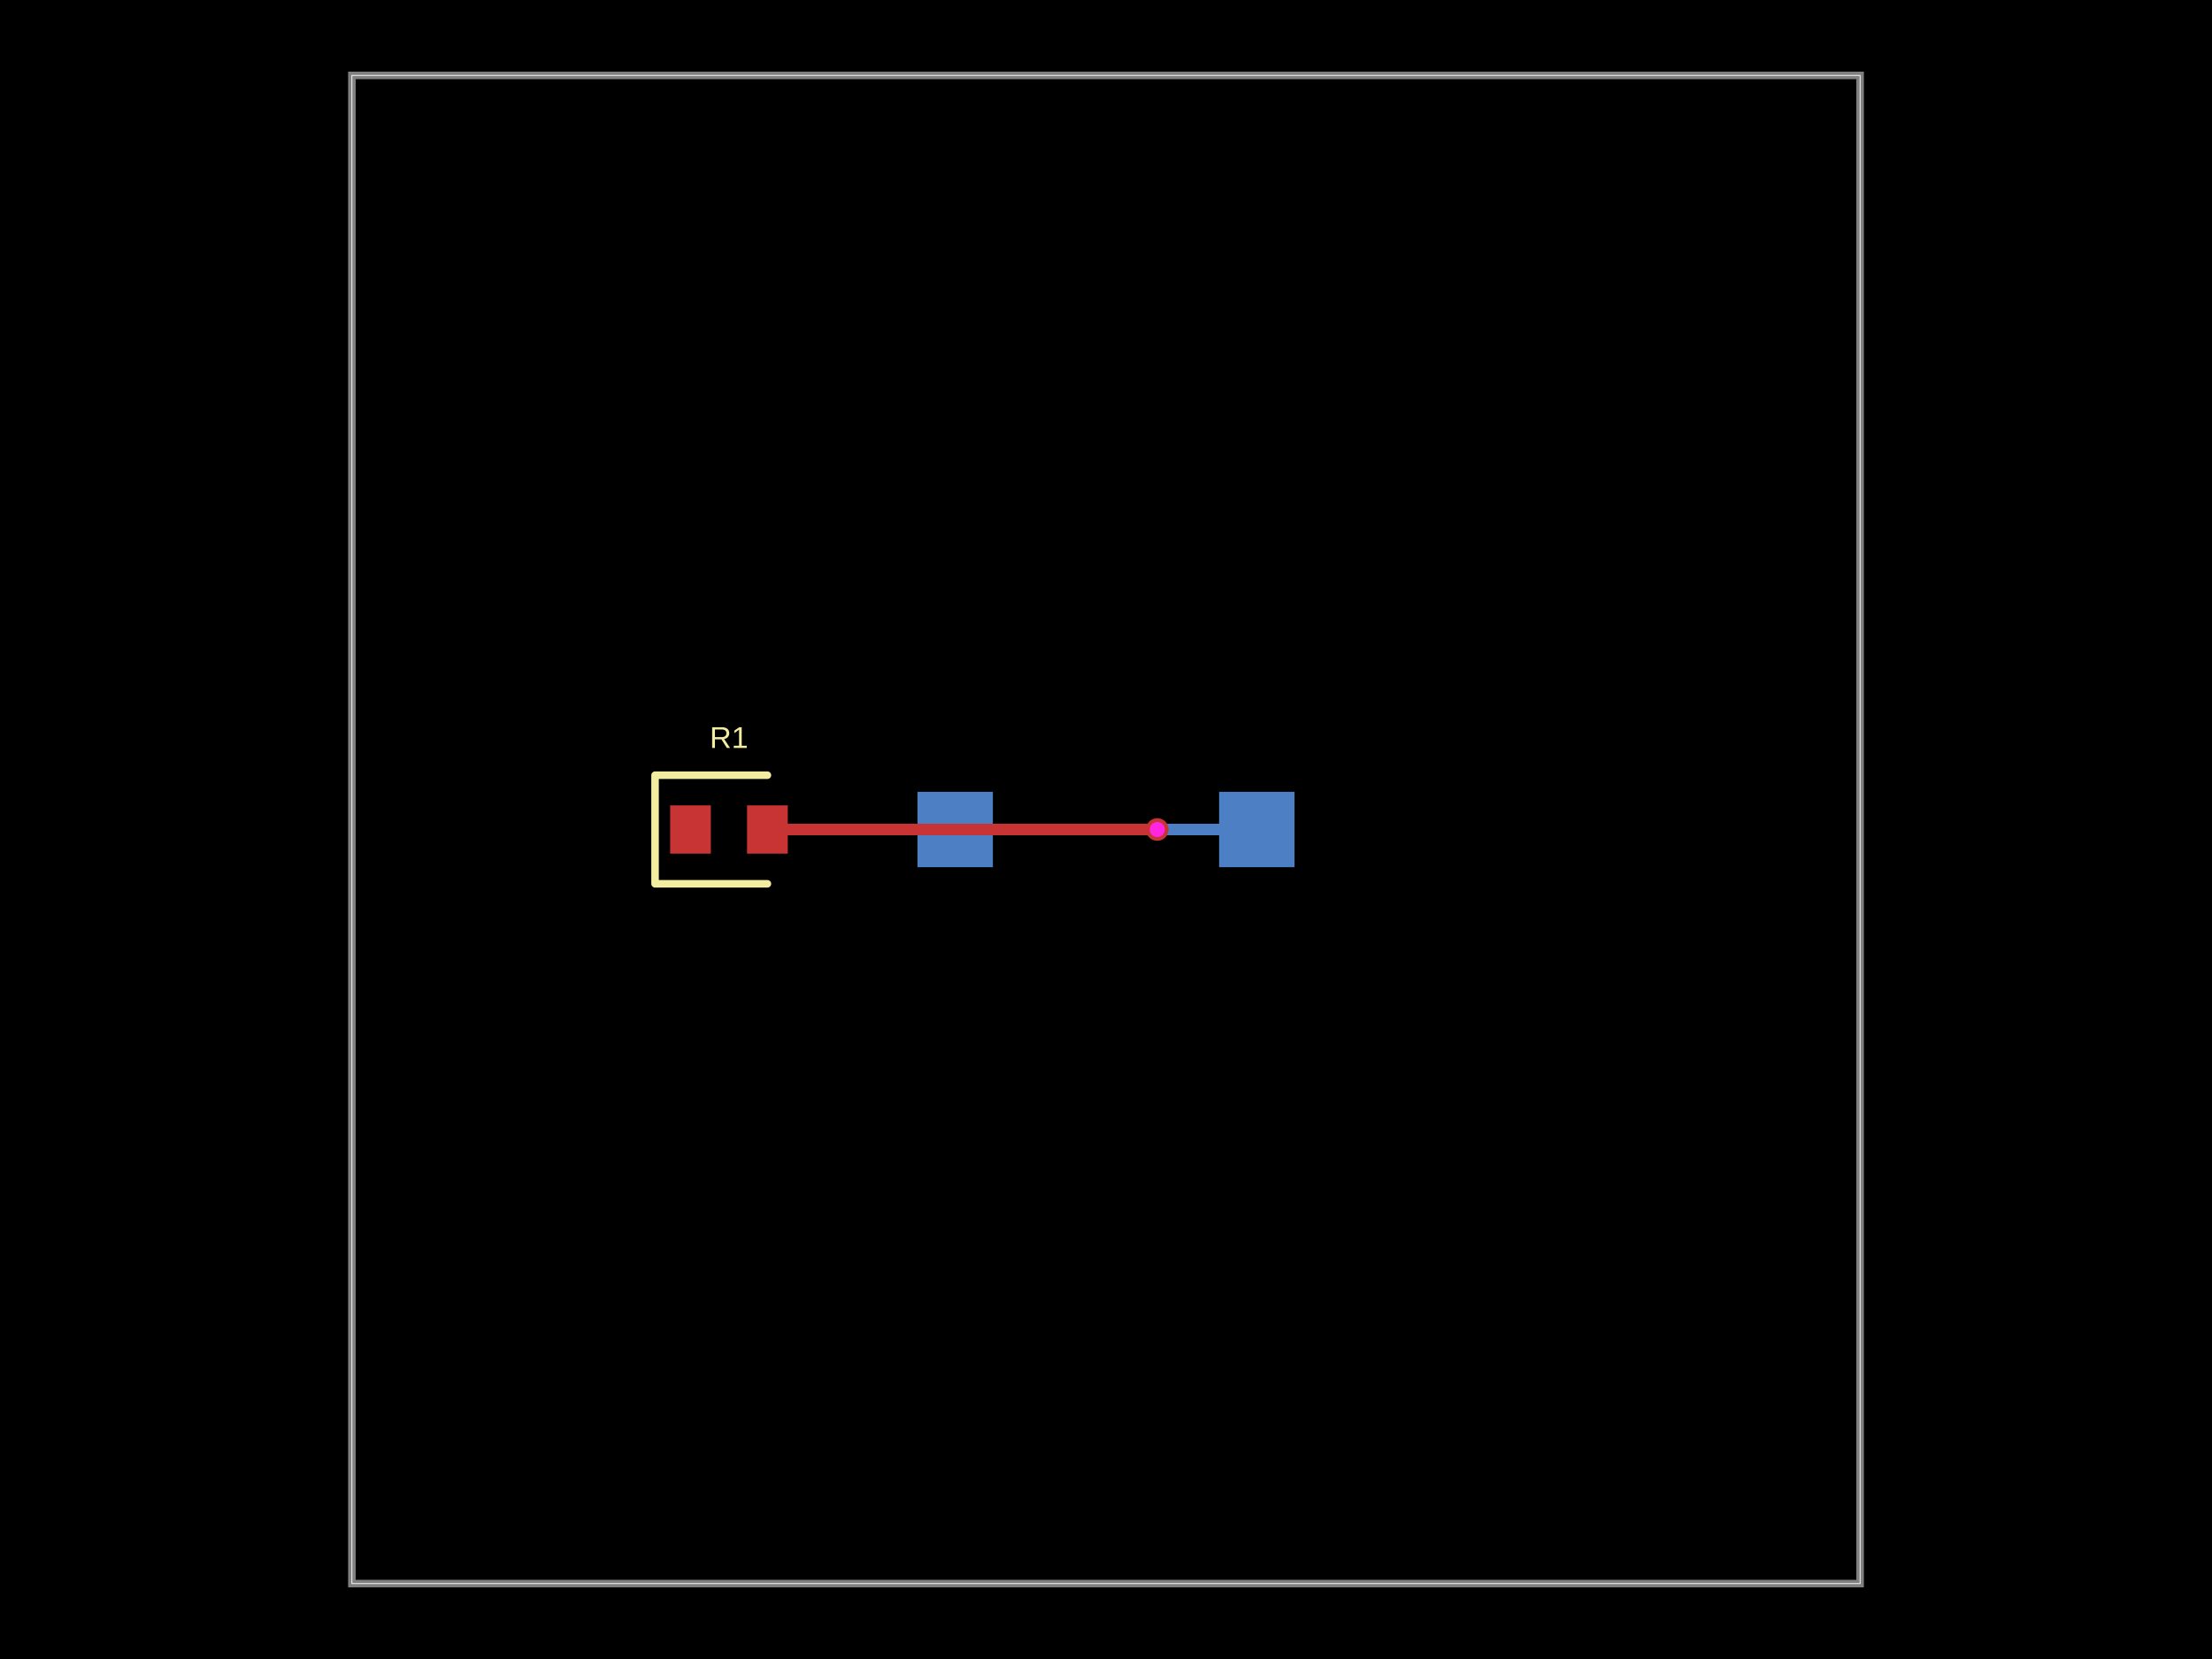
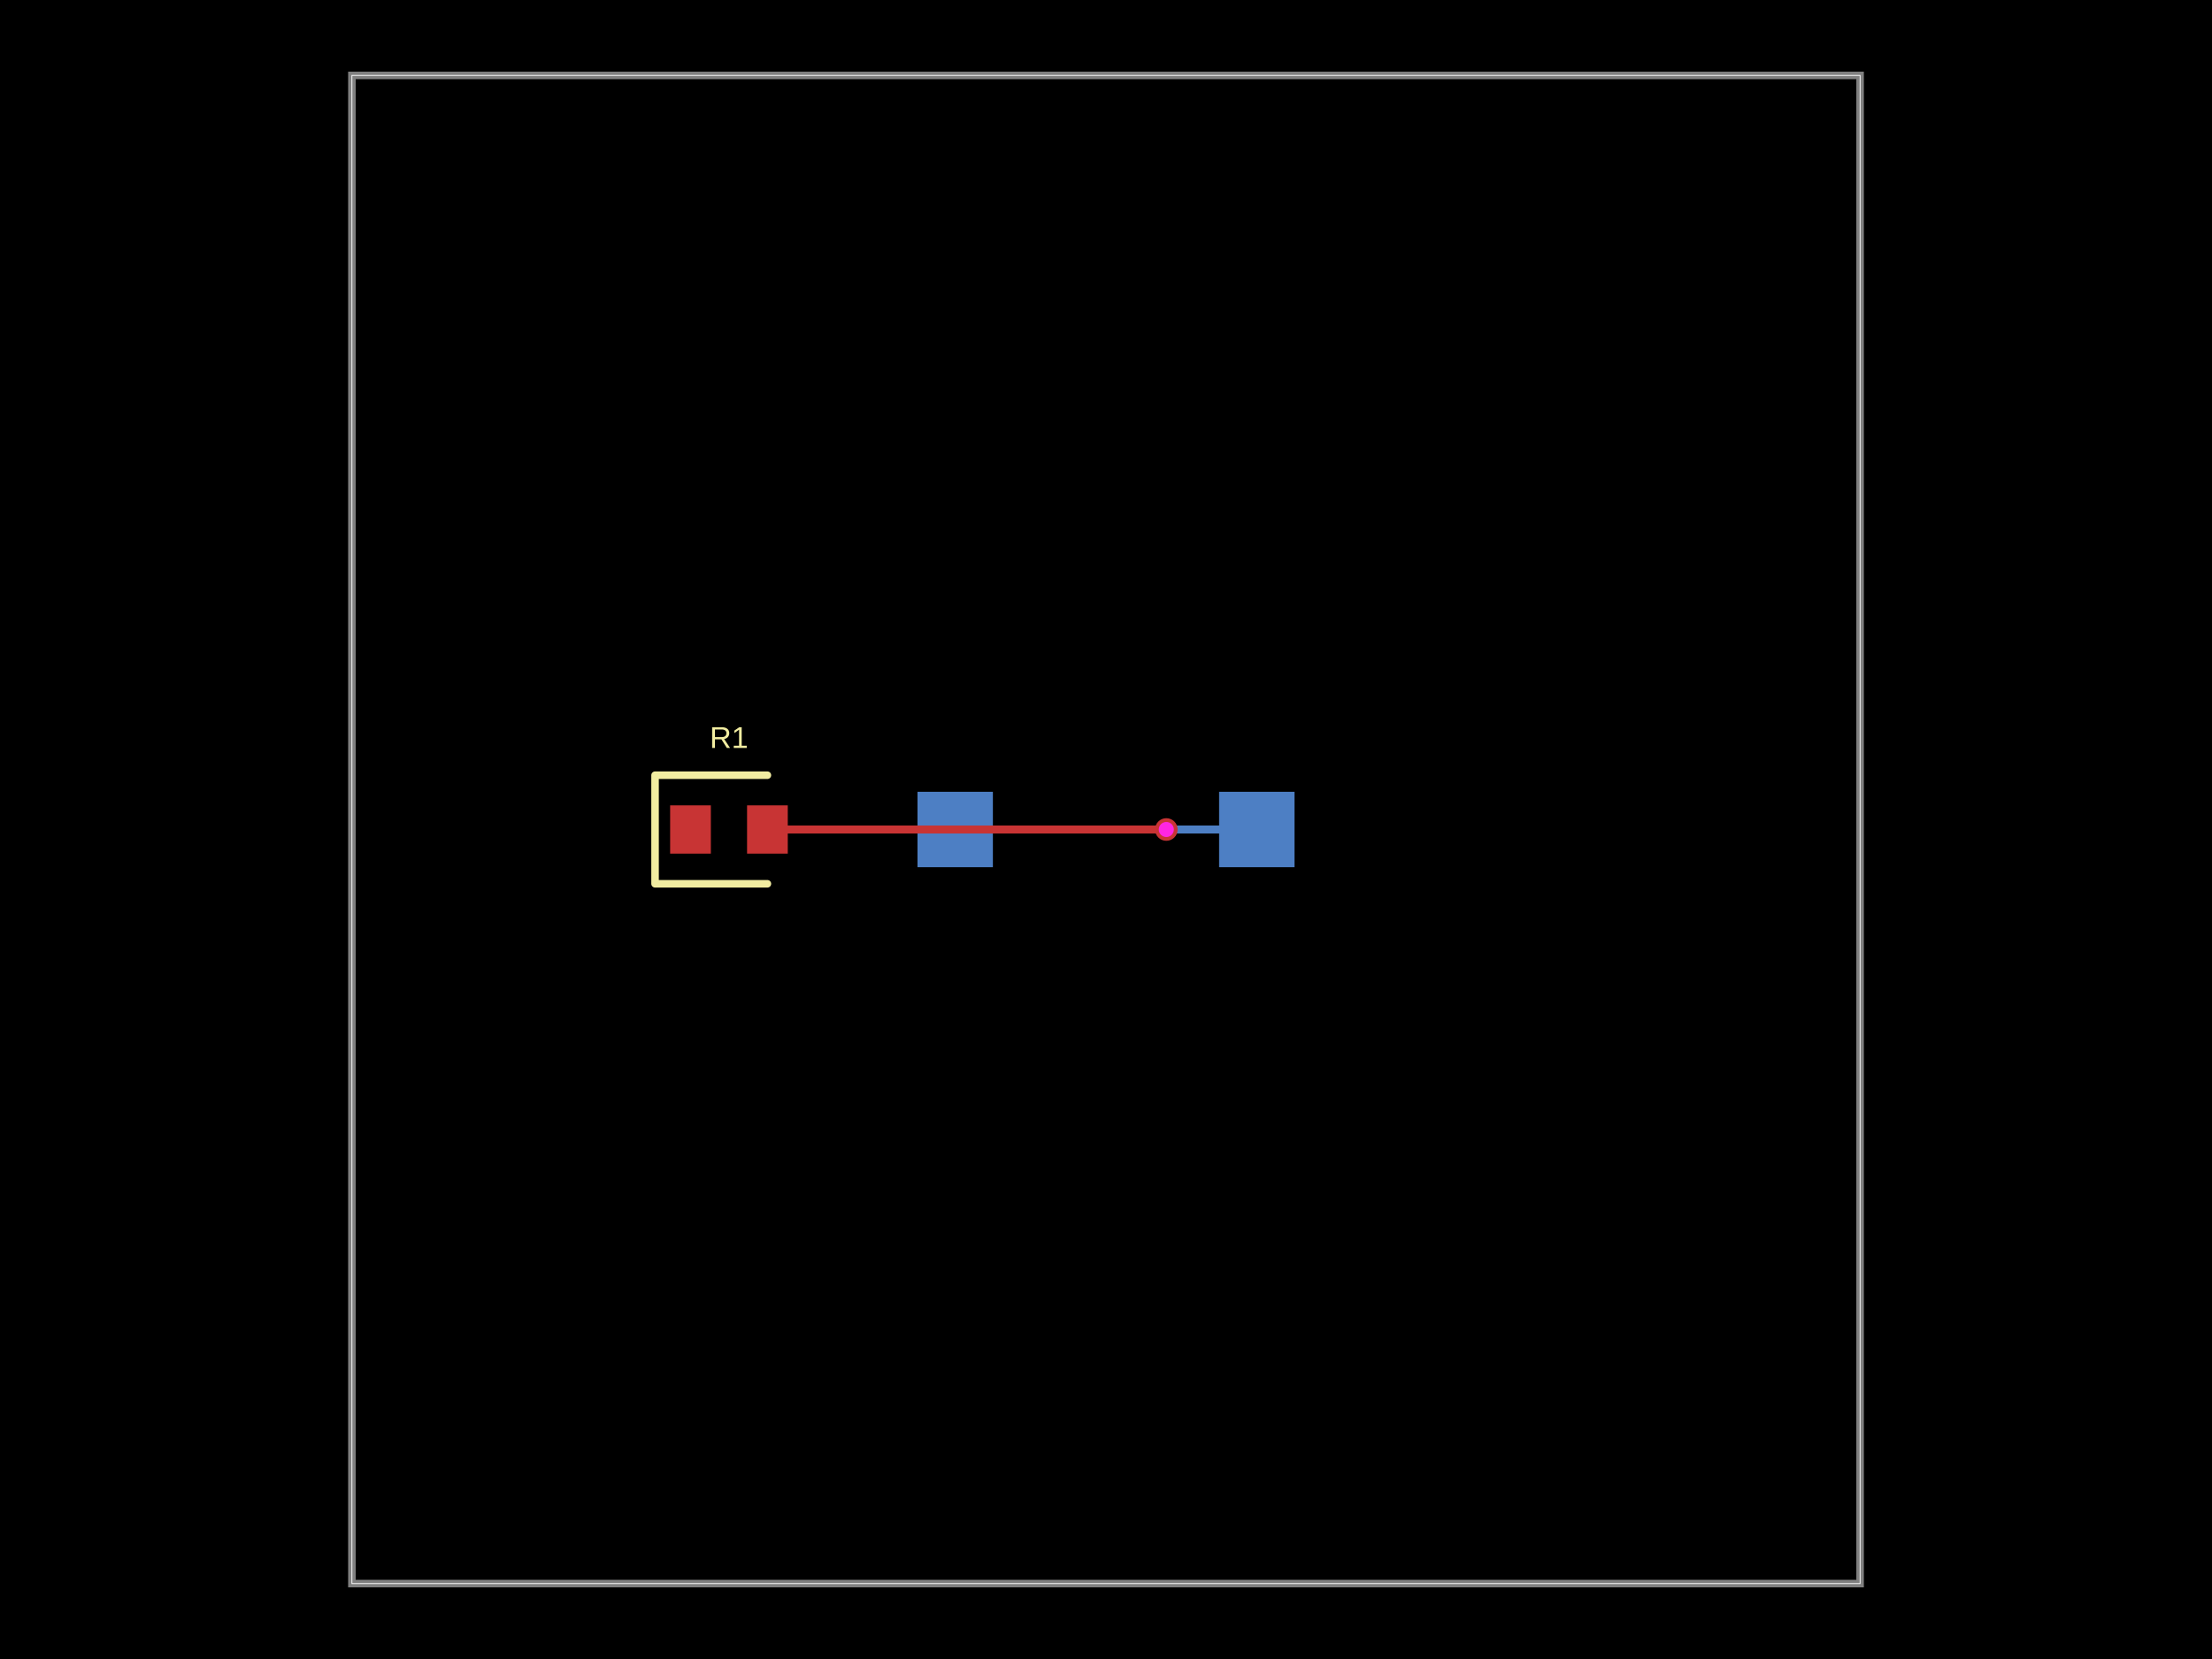
- <svg xmlns="http://www.w3.org/2000/svg" width="800" height="600" data-software-used-string="@tscircuit/core@0.0.1063">
+ <svg xmlns="http://www.w3.org/2000/svg" width="800" height="600" data-software-used-string="@tscircuit/core@0.0.1176">
  <style />
  <rect class="boundary" x="0" y="0" fill="#000" width="800" height="600" data-type="pcb_background" data-pcb-layer="global" />
  <rect class="pcb-boundary" fill="none" stroke="#fff" stroke-width="0.3" x="127.273" y="27.273" width="545.455" height="545.455" data-type="pcb_boundary" data-pcb-layer="global" />
  <path class="pcb-board" d="M 127.273 572.727 L 672.727 572.727 L 672.727 27.273 L 127.273 27.273 Z" fill="none" stroke="rgba(255, 255, 255, 0.5)" stroke-width="2.727" data-type="pcb_board" data-pcb-layer="board" />
  <rect class="pcb-pad" fill="rgb(77, 127, 196)" x="440.909" y="286.364" width="27.273" height="27.273" data-type="pcb_smtpad" data-pcb-layer="bottom" />
  <rect class="pcb-pad" fill="rgb(77, 127, 196)" x="331.818" y="286.364" width="27.273" height="27.273" data-type="pcb_smtpad" data-pcb-layer="bottom" />
-   <path class="pcb-trace" stroke="rgb(77, 127, 196)" fill="none" d="M 418.545 300 L 418.545 300" stroke-width="4.364" stroke-linecap="round" stroke-linejoin="round" shape-rendering="crispEdges" data-type="pcb_trace" data-pcb-layer="bottom" />
-   <path class="pcb-trace" stroke="rgb(77, 127, 196)" fill="none" d="M 418.545 300 L 454.545 300" stroke-width="4.364" stroke-linecap="round" stroke-linejoin="round" shape-rendering="crispEdges" data-type="pcb_trace" data-pcb-layer="bottom" />
+   <path class="pcb-trace" stroke="rgb(77, 127, 196)" fill="none" d="M 421.818 300 L 421.818 300" stroke-width="2.727" stroke-linecap="round" stroke-linejoin="round" shape-rendering="crispEdges" data-type="pcb_trace" data-pcb-layer="bottom" />
+   <path class="pcb-trace" stroke="rgb(77, 127, 196)" fill="none" d="M 421.818 300 L 454.545 300" stroke-width="2.727" stroke-linecap="round" stroke-linejoin="round" shape-rendering="crispEdges" data-type="pcb_trace" data-pcb-layer="bottom" />
  <rect class="pcb-pad" fill="rgb(200, 52, 52)" x="242.364" y="291.273" width="14.727" height="17.455" data-type="pcb_smtpad" data-pcb-layer="top" />
  <rect class="pcb-pad" fill="rgb(200, 52, 52)" x="270.182" y="291.273" width="14.727" height="17.455" data-type="pcb_smtpad" data-pcb-layer="top" />
-   <path class="pcb-trace" stroke="rgb(200, 52, 52)" fill="none" d="M 277.545 300 L 418.545 300" stroke-width="4.364" stroke-linecap="round" stroke-linejoin="round" shape-rendering="crispEdges" data-type="pcb_trace" data-pcb-layer="top" />
-   <path class="pcb-trace" stroke="rgb(200, 52, 52)" fill="none" d="M 418.545 300 L 418.545 300" stroke-width="4.364" stroke-linecap="round" stroke-linejoin="round" shape-rendering="crispEdges" data-type="pcb_trace" data-pcb-layer="top" />
+   <path class="pcb-trace" stroke="rgb(200, 52, 52)" fill="none" d="M 277.545 300 L 421.818 300" stroke-width="2.727" stroke-linecap="round" stroke-linejoin="round" shape-rendering="crispEdges" data-type="pcb_trace" data-pcb-layer="top" />
+   <path class="pcb-trace" stroke="rgb(200, 52, 52)" fill="none" d="M 421.818 300 L 421.818 300" stroke-width="2.727" stroke-linecap="round" stroke-linejoin="round" shape-rendering="crispEdges" data-type="pcb_trace" data-pcb-layer="top" />
  <path class="pcb-silkscreen pcb-silkscreen-top" d="M 277.545 280.364 L 236.909 280.364 L 236.909 319.636 L 277.545 319.636" fill="none" stroke="#f2eda1" stroke-width="2.727" stroke-linecap="round" stroke-linejoin="round" data-pcb-component-id="pcb_component_1" data-pcb-silkscreen-path-id="pcb_silkscreen_path_0" data-type="pcb_silkscreen_path" data-pcb-layer="top" />
  <text x="0" y="0" dx="0" dy="0" fill="#f2eda1" font-family="Arial, sans-serif" font-size="10.909" text-anchor="middle" dominant-baseline="central" transform="matrix(1,0,0,1,263.6364,266.7273)" class="pcb-silkscreen-text pcb-silkscreen-top" data-pcb-silkscreen-text-id="pcb_component_1" stroke="none" data-type="pcb_silkscreen_text" data-pcb-layer="top">R1</text>
  <g data-type="pcb_via" data-pcb-layer="through">
-     <circle class="pcb-hole-outer" fill="rgb(200, 52, 52)" cx="418.545" cy="300" r="4.091" data-type="pcb_via" data-pcb-layer="top" />
-     <circle class="pcb-hole-inner" fill="#FF26E2" cx="418.545" cy="300" r="2.727" data-type="pcb_via" data-pcb-layer="drill" />
+     <circle class="pcb-hole-outer" fill="rgb(200, 52, 52)" cx="421.818" cy="300" r="4.091" data-type="pcb_via" data-pcb-layer="top" />
+     <circle class="pcb-hole-inner" fill="#FF26E2" cx="421.818" cy="300" r="2.727" data-type="pcb_via" data-pcb-layer="drill" />
  </g>
</svg>
